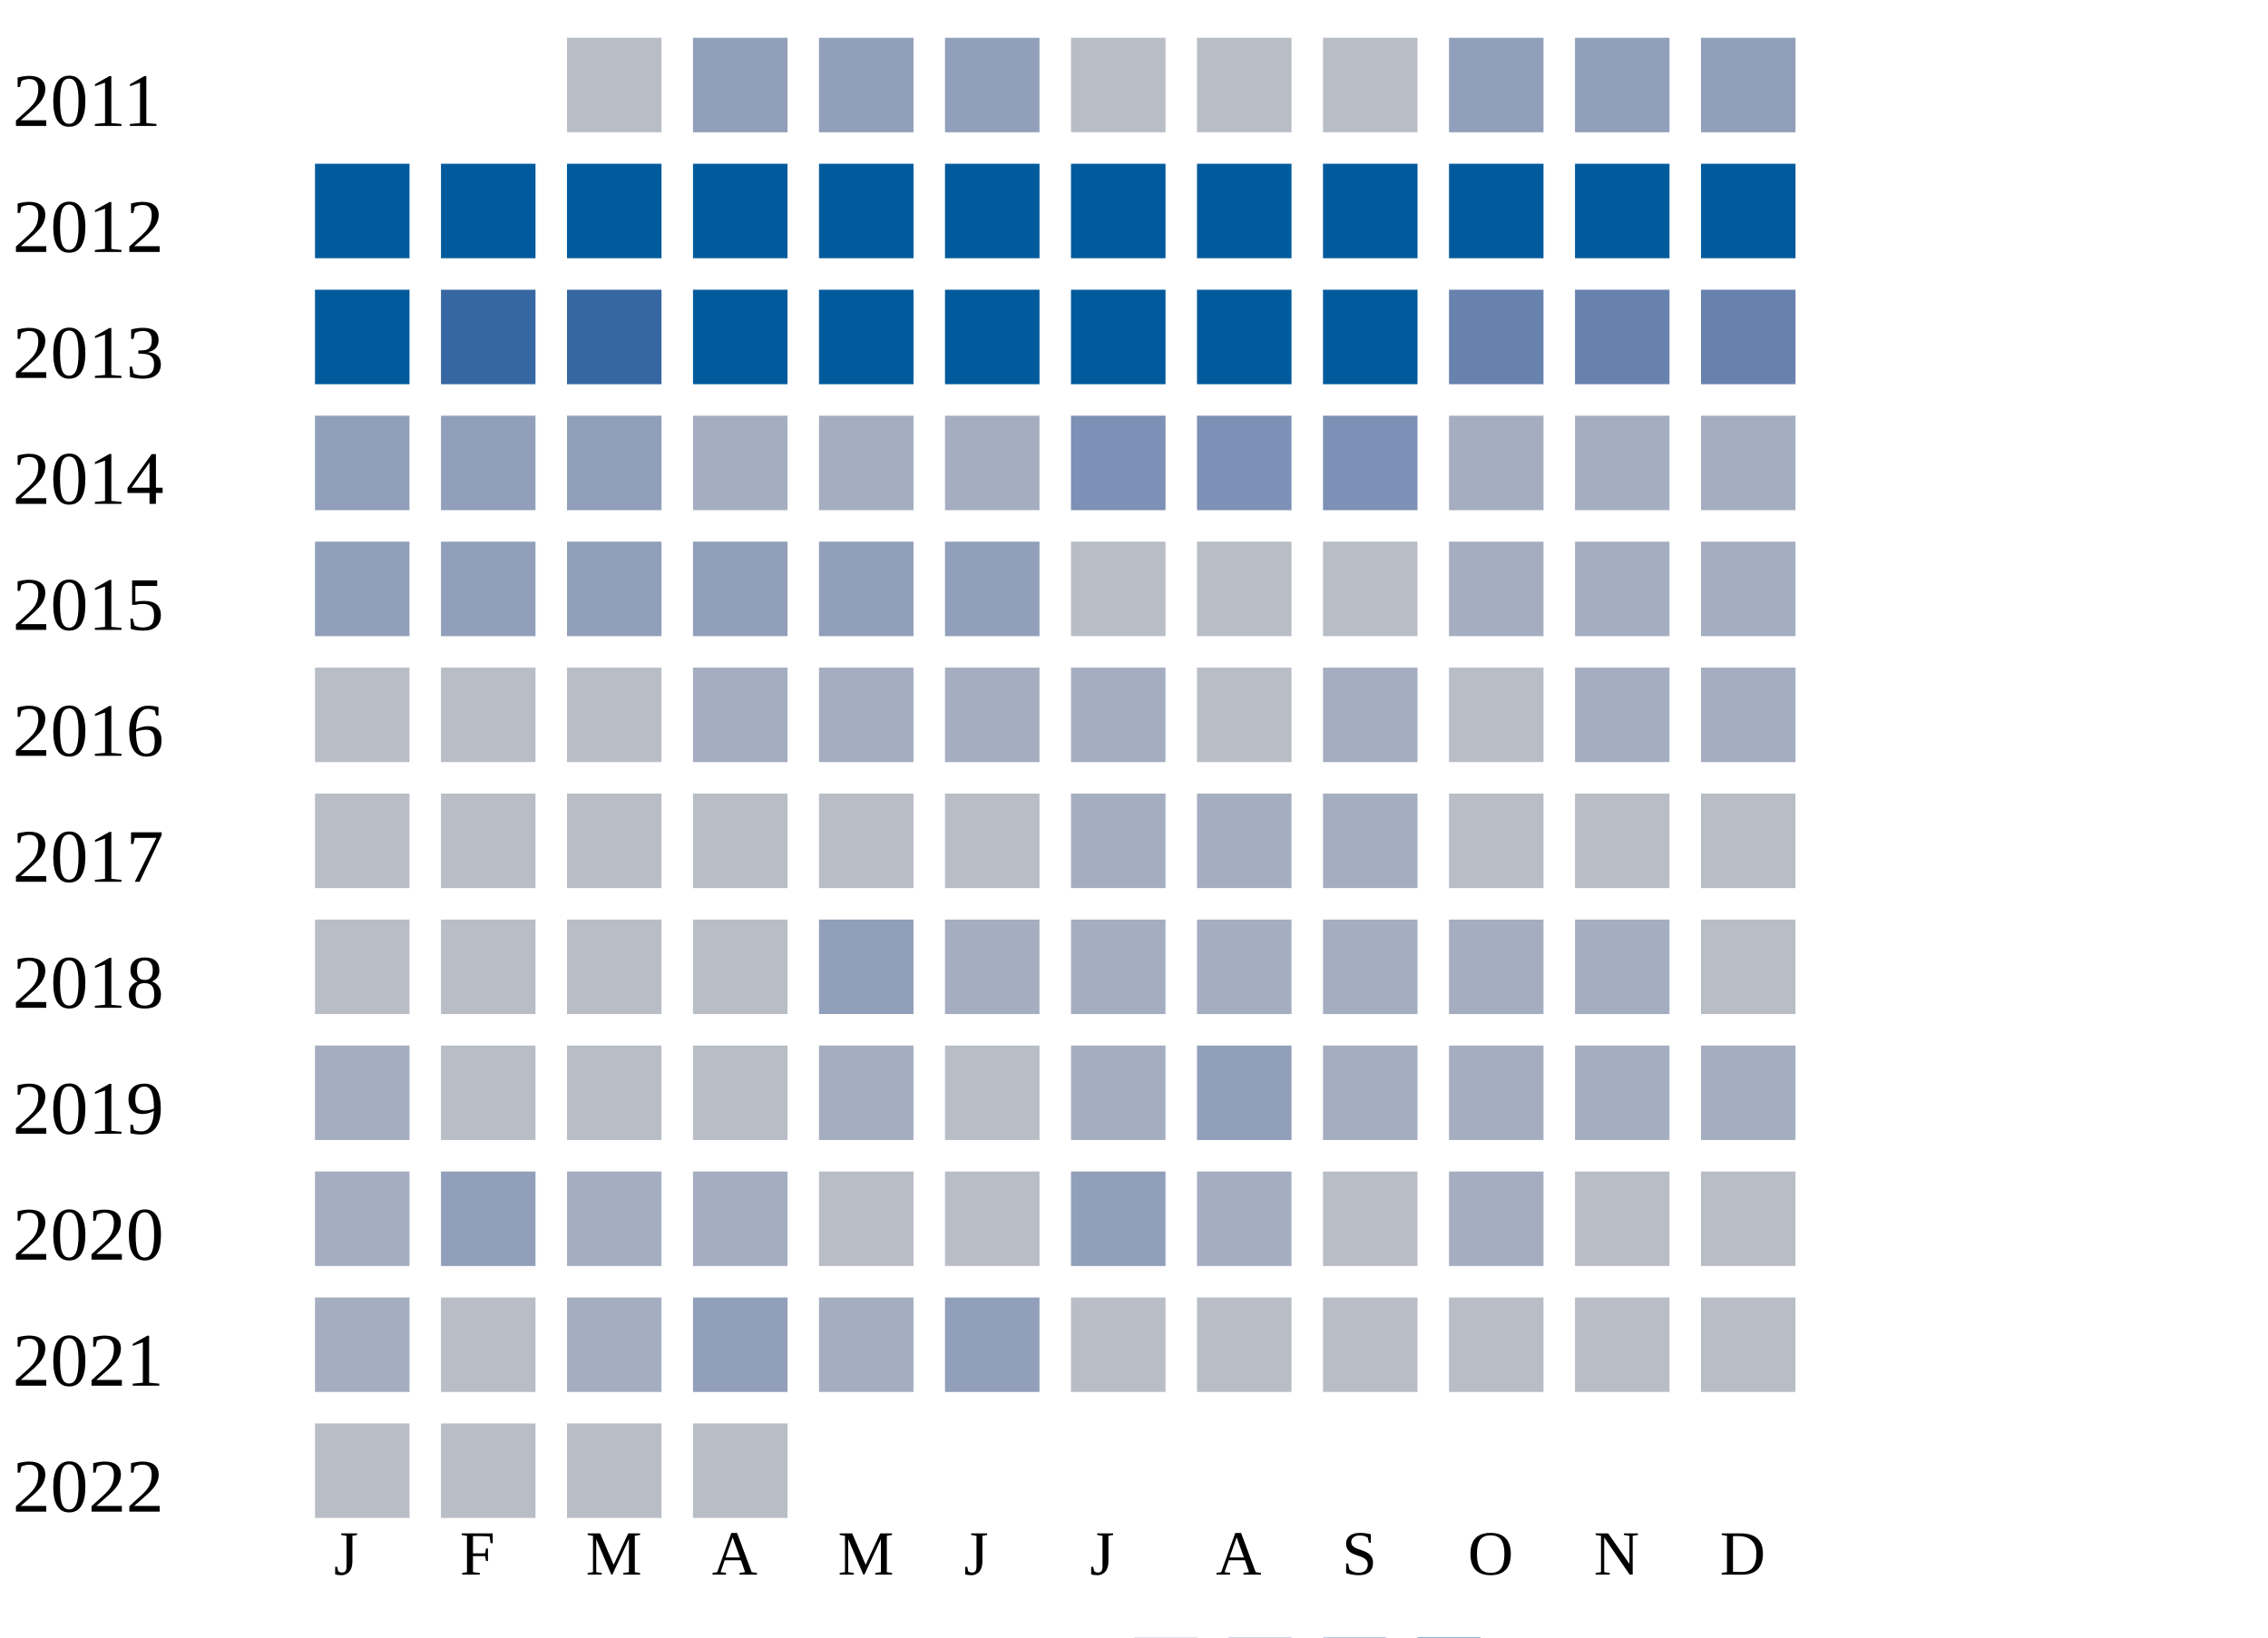
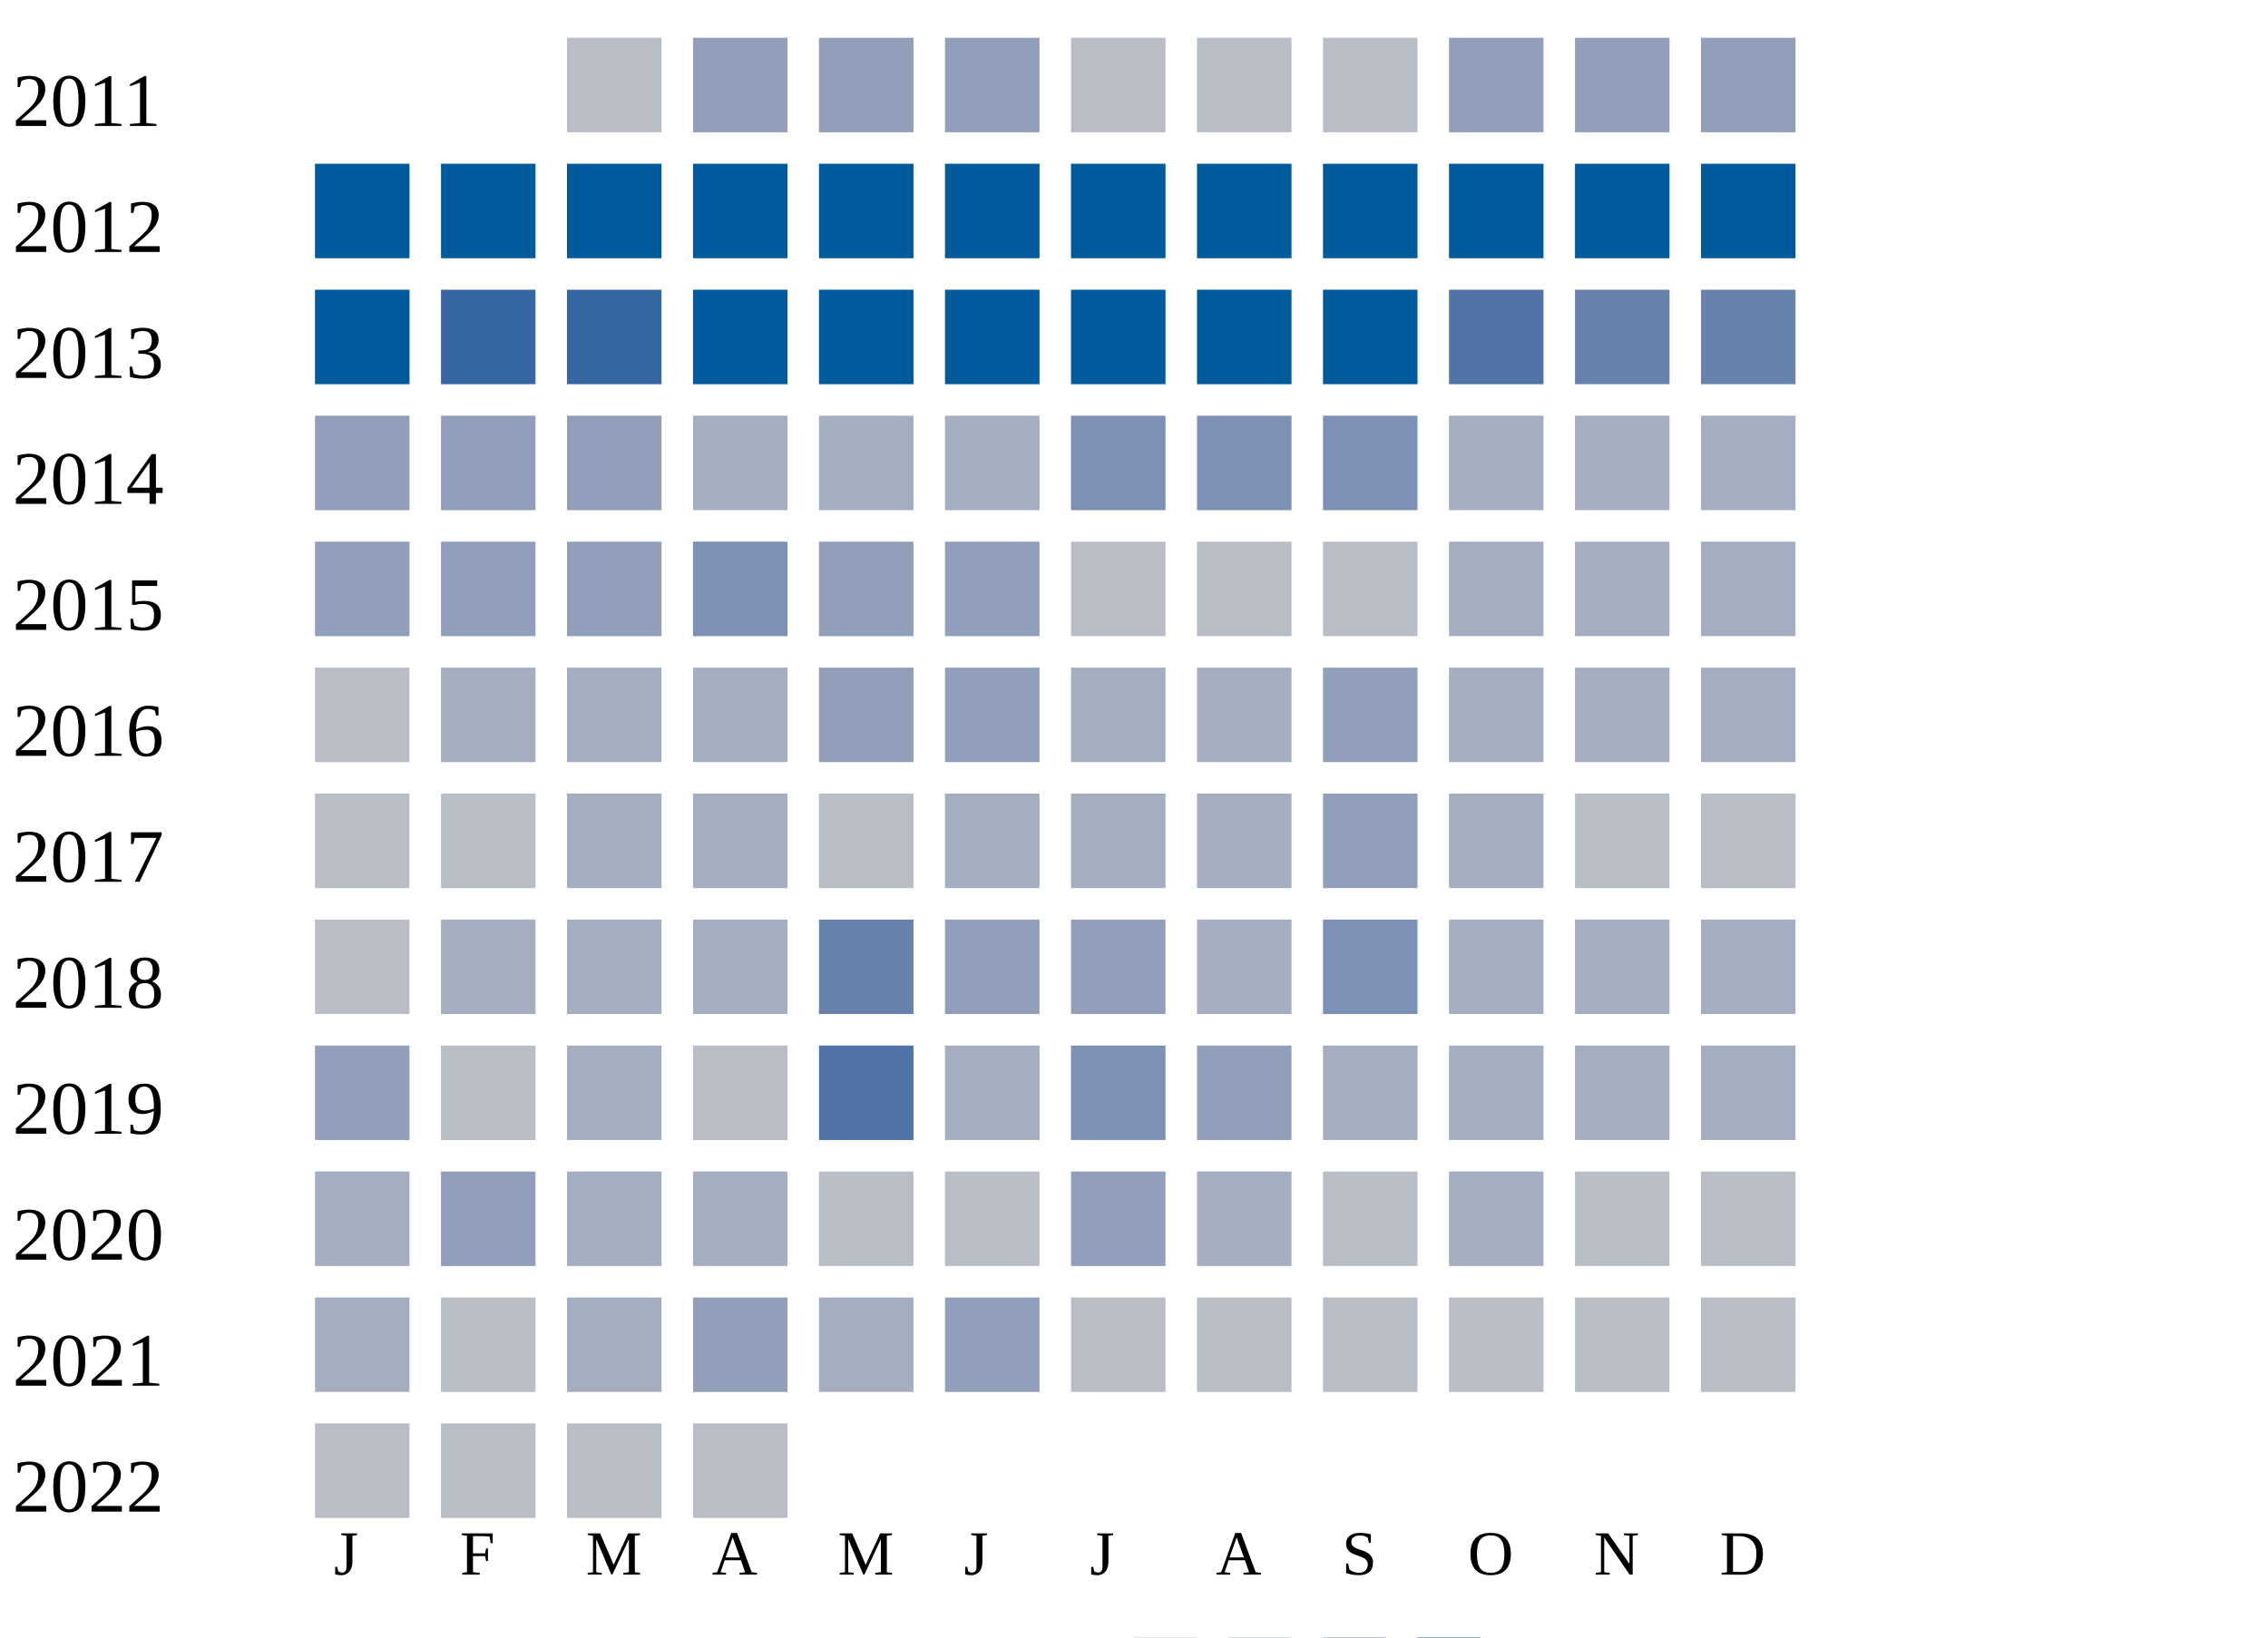
<svg xmlns="http://www.w3.org/2000/svg" width="360" height="260">
  <g transform="translate(0 0)">
    <text x="2" y="20">2011</text>
    <rect x="90" y="6" width="15" height="15" fill="#b9bdc6" />
    <rect x="110" y="6" width="15" height="15" fill="#919fba" />
    <rect x="130" y="6" width="15" height="15" fill="#919fba" />
    <rect x="150" y="6" width="15" height="15" fill="#919fba" />
    <rect x="170" y="6" width="15" height="15" fill="#b9bdc6" />
    <rect x="190" y="6" width="15" height="15" fill="#b9bdc6" />
    <rect x="210" y="6" width="15" height="15" fill="#b9bdc6" />
    <rect x="230" y="6" width="15" height="15" fill="#919fba" />
    <rect x="250" y="6" width="15" height="15" fill="#919fba" />
    <rect x="270" y="6" width="15" height="15" fill="#919fba" />
  </g>
  <g transform="translate(0 20)">
    <text x="2" y="20">2012</text>
    <rect x="50" y="6" width="15" height="15" fill="#005a9c" />
    <rect x="70" y="6" width="15" height="15" fill="#005a9c" />
    <rect x="90" y="6" width="15" height="15" fill="#005a9c" />
    <rect x="110" y="6" width="15" height="15" fill="#005a9c" />
    <rect x="130" y="6" width="15" height="15" fill="#005a9c" />
    <rect x="150" y="6" width="15" height="15" fill="#005a9c" />
    <rect x="170" y="6" width="15" height="15" fill="#005a9c" />
    <rect x="190" y="6" width="15" height="15" fill="#005a9c" />
    <rect x="210" y="6" width="15" height="15" fill="#005a9c" />
    <rect x="230" y="6" width="15" height="15" fill="#005a9c" />
    <rect x="250" y="6" width="15" height="15" fill="#005a9c" />
    <rect x="270" y="6" width="15" height="15" fill="#005a9c" />
  </g>
  <g transform="translate(0 40)">
    <text x="2" y="20">2013</text>
    <rect x="50" y="6" width="15" height="15" fill="#005a9c" />
    <rect x="70" y="6" width="15" height="15" fill="#3667a2" />
    <rect x="90" y="6" width="15" height="15" fill="#3667a2" />
    <rect x="110" y="6" width="15" height="15" fill="#005a9c" />
    <rect x="130" y="6" width="15" height="15" fill="#005a9c" />
    <rect x="150" y="6" width="15" height="15" fill="#005a9c" />
    <rect x="170" y="6" width="15" height="15" fill="#005a9c" />
    <rect x="190" y="6" width="15" height="15" fill="#005a9c" />
    <rect x="210" y="6" width="15" height="15" fill="#005a9c" />
-     <rect x="230" y="6" width="15" height="15" fill="#6882ae" />
+     <rect x="230" y="6" width="15" height="15" fill="#5174a8" />
    <rect x="250" y="6" width="15" height="15" fill="#6882ae" />
    <rect x="270" y="6" width="15" height="15" fill="#6882ae" />
  </g>
  <g transform="translate(0 60)">
    <text x="2" y="20">2014</text>
    <rect x="50" y="6" width="15" height="15" fill="#919fba" />
    <rect x="70" y="6" width="15" height="15" fill="#919fba" />
    <rect x="90" y="6" width="15" height="15" fill="#919fba" />
    <rect x="110" y="6" width="15" height="15" fill="#a5aec0" />
    <rect x="130" y="6" width="15" height="15" fill="#a5aec0" />
    <rect x="150" y="6" width="15" height="15" fill="#a5aec0" />
    <rect x="170" y="6" width="15" height="15" fill="#7d90b5" />
    <rect x="190" y="6" width="15" height="15" fill="#7d90b5" />
    <rect x="210" y="6" width="15" height="15" fill="#7d90b5" />
    <rect x="230" y="6" width="15" height="15" fill="#a5aec0" />
    <rect x="250" y="6" width="15" height="15" fill="#a5aec0" />
    <rect x="270" y="6" width="15" height="15" fill="#a5aec0" />
  </g>
  <g transform="translate(0 80)">
    <text x="2" y="20">2015</text>
    <rect x="50" y="6" width="15" height="15" fill="#919fba" />
    <rect x="70" y="6" width="15" height="15" fill="#919fba" />
    <rect x="90" y="6" width="15" height="15" fill="#919fba" />
-     <rect x="110" y="6" width="15" height="15" fill="#919fba" />
+     <rect x="110" y="6" width="15" height="15" fill="#7d90b5" />
    <rect x="130" y="6" width="15" height="15" fill="#919fba" />
    <rect x="150" y="6" width="15" height="15" fill="#919fba" />
    <rect x="170" y="6" width="15" height="15" fill="#b9bdc6" />
    <rect x="190" y="6" width="15" height="15" fill="#b9bdc6" />
    <rect x="210" y="6" width="15" height="15" fill="#b9bdc6" />
    <rect x="230" y="6" width="15" height="15" fill="#a5aec0" />
    <rect x="250" y="6" width="15" height="15" fill="#a5aec0" />
    <rect x="270" y="6" width="15" height="15" fill="#a5aec0" />
  </g>
  <g transform="translate(0 100)">
    <text x="2" y="20">2016</text>
    <rect x="50" y="6" width="15" height="15" fill="#b9bdc6" />
-     <rect x="70" y="6" width="15" height="15" fill="#b9bdc6" />
-     <rect x="90" y="6" width="15" height="15" fill="#b9bdc6" />
+     <rect x="70" y="6" width="15" height="15" fill="#a5aec0" />
+     <rect x="90" y="6" width="15" height="15" fill="#a5aec0" />
    <rect x="110" y="6" width="15" height="15" fill="#a5aec0" />
-     <rect x="130" y="6" width="15" height="15" fill="#a5aec0" />
-     <rect x="150" y="6" width="15" height="15" fill="#a5aec0" />
+     <rect x="130" y="6" width="15" height="15" fill="#919fba" />
+     <rect x="150" y="6" width="15" height="15" fill="#919fba" />
    <rect x="170" y="6" width="15" height="15" fill="#a5aec0" />
-     <rect x="190" y="6" width="15" height="15" fill="#b9bdc6" />
-     <rect x="210" y="6" width="15" height="15" fill="#a5aec0" />
-     <rect x="230" y="6" width="15" height="15" fill="#b9bdc6" />
+     <rect x="190" y="6" width="15" height="15" fill="#a5aec0" />
+     <rect x="210" y="6" width="15" height="15" fill="#919fba" />
+     <rect x="230" y="6" width="15" height="15" fill="#a5aec0" />
    <rect x="250" y="6" width="15" height="15" fill="#a5aec0" />
    <rect x="270" y="6" width="15" height="15" fill="#a5aec0" />
  </g>
  <g transform="translate(0 120)">
    <text x="2" y="20">2017</text>
    <rect x="50" y="6" width="15" height="15" fill="#b9bdc6" />
    <rect x="70" y="6" width="15" height="15" fill="#b9bdc6" />
-     <rect x="90" y="6" width="15" height="15" fill="#b9bdc6" />
-     <rect x="110" y="6" width="15" height="15" fill="#b9bdc6" />
+     <rect x="90" y="6" width="15" height="15" fill="#a5aec0" />
+     <rect x="110" y="6" width="15" height="15" fill="#a5aec0" />
    <rect x="130" y="6" width="15" height="15" fill="#b9bdc6" />
-     <rect x="150" y="6" width="15" height="15" fill="#b9bdc6" />
+     <rect x="150" y="6" width="15" height="15" fill="#a5aec0" />
    <rect x="170" y="6" width="15" height="15" fill="#a5aec0" />
    <rect x="190" y="6" width="15" height="15" fill="#a5aec0" />
-     <rect x="210" y="6" width="15" height="15" fill="#a5aec0" />
-     <rect x="230" y="6" width="15" height="15" fill="#b9bdc6" />
+     <rect x="210" y="6" width="15" height="15" fill="#919fba" />
+     <rect x="230" y="6" width="15" height="15" fill="#a5aec0" />
    <rect x="250" y="6" width="15" height="15" fill="#b9bdc6" />
    <rect x="270" y="6" width="15" height="15" fill="#b9bdc6" />
  </g>
  <g transform="translate(0 140)">
    <text x="2" y="20">2018</text>
    <rect x="50" y="6" width="15" height="15" fill="#b9bdc6" />
-     <rect x="70" y="6" width="15" height="15" fill="#b9bdc6" />
-     <rect x="90" y="6" width="15" height="15" fill="#b9bdc6" />
-     <rect x="110" y="6" width="15" height="15" fill="#b9bdc6" />
-     <rect x="130" y="6" width="15" height="15" fill="#919fba" />
-     <rect x="150" y="6" width="15" height="15" fill="#a5aec0" />
-     <rect x="170" y="6" width="15" height="15" fill="#a5aec0" />
+     <rect x="70" y="6" width="15" height="15" fill="#a5aec0" />
+     <rect x="90" y="6" width="15" height="15" fill="#a5aec0" />
+     <rect x="110" y="6" width="15" height="15" fill="#a5aec0" />
+     <rect x="130" y="6" width="15" height="15" fill="#6882ae" />
+     <rect x="150" y="6" width="15" height="15" fill="#919fba" />
+     <rect x="170" y="6" width="15" height="15" fill="#919fba" />
    <rect x="190" y="6" width="15" height="15" fill="#a5aec0" />
-     <rect x="210" y="6" width="15" height="15" fill="#a5aec0" />
+     <rect x="210" y="6" width="15" height="15" fill="#7d90b5" />
    <rect x="230" y="6" width="15" height="15" fill="#a5aec0" />
    <rect x="250" y="6" width="15" height="15" fill="#a5aec0" />
-     <rect x="270" y="6" width="15" height="15" fill="#b9bdc6" />
+     <rect x="270" y="6" width="15" height="15" fill="#a5aec0" />
  </g>
  <g transform="translate(0 160)">
    <text x="2" y="20">2019</text>
-     <rect x="50" y="6" width="15" height="15" fill="#a5aec0" />
+     <rect x="50" y="6" width="15" height="15" fill="#919fba" />
    <rect x="70" y="6" width="15" height="15" fill="#b9bdc6" />
-     <rect x="90" y="6" width="15" height="15" fill="#b9bdc6" />
+     <rect x="90" y="6" width="15" height="15" fill="#a5aec0" />
    <rect x="110" y="6" width="15" height="15" fill="#b9bdc6" />
-     <rect x="130" y="6" width="15" height="15" fill="#a5aec0" />
-     <rect x="150" y="6" width="15" height="15" fill="#b9bdc6" />
-     <rect x="170" y="6" width="15" height="15" fill="#a5aec0" />
+     <rect x="130" y="6" width="15" height="15" fill="#5174a8" />
+     <rect x="150" y="6" width="15" height="15" fill="#a5aec0" />
+     <rect x="170" y="6" width="15" height="15" fill="#7d90b5" />
    <rect x="190" y="6" width="15" height="15" fill="#919fba" />
    <rect x="210" y="6" width="15" height="15" fill="#a5aec0" />
    <rect x="230" y="6" width="15" height="15" fill="#a5aec0" />
    <rect x="250" y="6" width="15" height="15" fill="#a5aec0" />
    <rect x="270" y="6" width="15" height="15" fill="#a5aec0" />
  </g>
  <g transform="translate(0 180)">
    <text x="2" y="20">2020</text>
    <rect x="50" y="6" width="15" height="15" fill="#a5aec0" />
    <rect x="70" y="6" width="15" height="15" fill="#919fba" />
    <rect x="90" y="6" width="15" height="15" fill="#a5aec0" />
    <rect x="110" y="6" width="15" height="15" fill="#a5aec0" />
    <rect x="130" y="6" width="15" height="15" fill="#b9bdc6" />
    <rect x="150" y="6" width="15" height="15" fill="#b9bdc6" />
    <rect x="170" y="6" width="15" height="15" fill="#919fba" />
    <rect x="190" y="6" width="15" height="15" fill="#a5aec0" />
    <rect x="210" y="6" width="15" height="15" fill="#b9bdc6" />
    <rect x="230" y="6" width="15" height="15" fill="#a5aec0" />
    <rect x="250" y="6" width="15" height="15" fill="#b9bdc6" />
    <rect x="270" y="6" width="15" height="15" fill="#b9bdc6" />
  </g>
  <g transform="translate(0 200)">
    <text x="2" y="20">2021</text>
    <rect x="50" y="6" width="15" height="15" fill="#a5aec0" />
    <rect x="70" y="6" width="15" height="15" fill="#b9bdc6" />
    <rect x="90" y="6" width="15" height="15" fill="#a5aec0" />
    <rect x="110" y="6" width="15" height="15" fill="#919fba" />
    <rect x="130" y="6" width="15" height="15" fill="#a5aec0" />
    <rect x="150" y="6" width="15" height="15" fill="#919fba" />
    <rect x="170" y="6" width="15" height="15" fill="#b9bdc6" />
    <rect x="190" y="6" width="15" height="15" fill="#b9bdc6" />
    <rect x="210" y="6" width="15" height="15" fill="#b9bdc6" />
    <rect x="230" y="6" width="15" height="15" fill="#b9bdc6" />
    <rect x="250" y="6" width="15" height="15" fill="#b9bdc6" />
    <rect x="270" y="6" width="15" height="15" fill="#b9bdc6" />
  </g>
  <g transform="translate(0 220)">
    <text x="2" y="20">2022</text>
    <rect x="50" y="6" width="15" height="15" fill="#b9bdc6" />
    <rect x="70" y="6" width="15" height="15" fill="#b9bdc6" />
    <rect x="90" y="6" width="15" height="15" fill="#b9bdc6" />
    <rect x="110" y="6" width="15" height="15" fill="#b9bdc6" />
  </g>
  <text style="font-size: 10px; text-align: center" x="53" y="250">J</text>
  <text style="font-size: 10px; text-align: center" x="73" y="250">F</text>
  <text style="font-size: 10px; text-align: center" x="93" y="250">M</text>
  <text style="font-size: 10px; text-align: center" x="113" y="250">A</text>
  <text style="font-size: 10px; text-align: center" x="133" y="250">M</text>
  <text style="font-size: 10px; text-align: center" x="153" y="250">J</text>
  <text style="font-size: 10px; text-align: center" x="173" y="250">J</text>
  <text style="font-size: 10px; text-align: center" x="193" y="250">A</text>
  <text style="font-size: 10px; text-align: center" x="213" y="250">S</text>
  <text style="font-size: 10px; text-align: center" x="233" y="250">O</text>
  <text style="font-size: 10px; text-align: center" x="253" y="250">N</text>
  <text style="font-size: 10px; text-align: center" x="273" y="250">D</text>
  <text style="font-size: 10px;" x="155" y="269">Less</text>
  <rect fill="#b9bdc6" width="10" height="10" x="180" y="260" />
  <rect fill="#919fba" width="10" height="10" x="195" y="260" />
  <rect fill="#6882ae" width="10" height="10" x="210" y="260" />
  <rect fill="#005a9c" width="10" height="10" x="225" y="260" />
  <text x="240" y="269" style="font-size: 10px;">More</text>
</svg>
